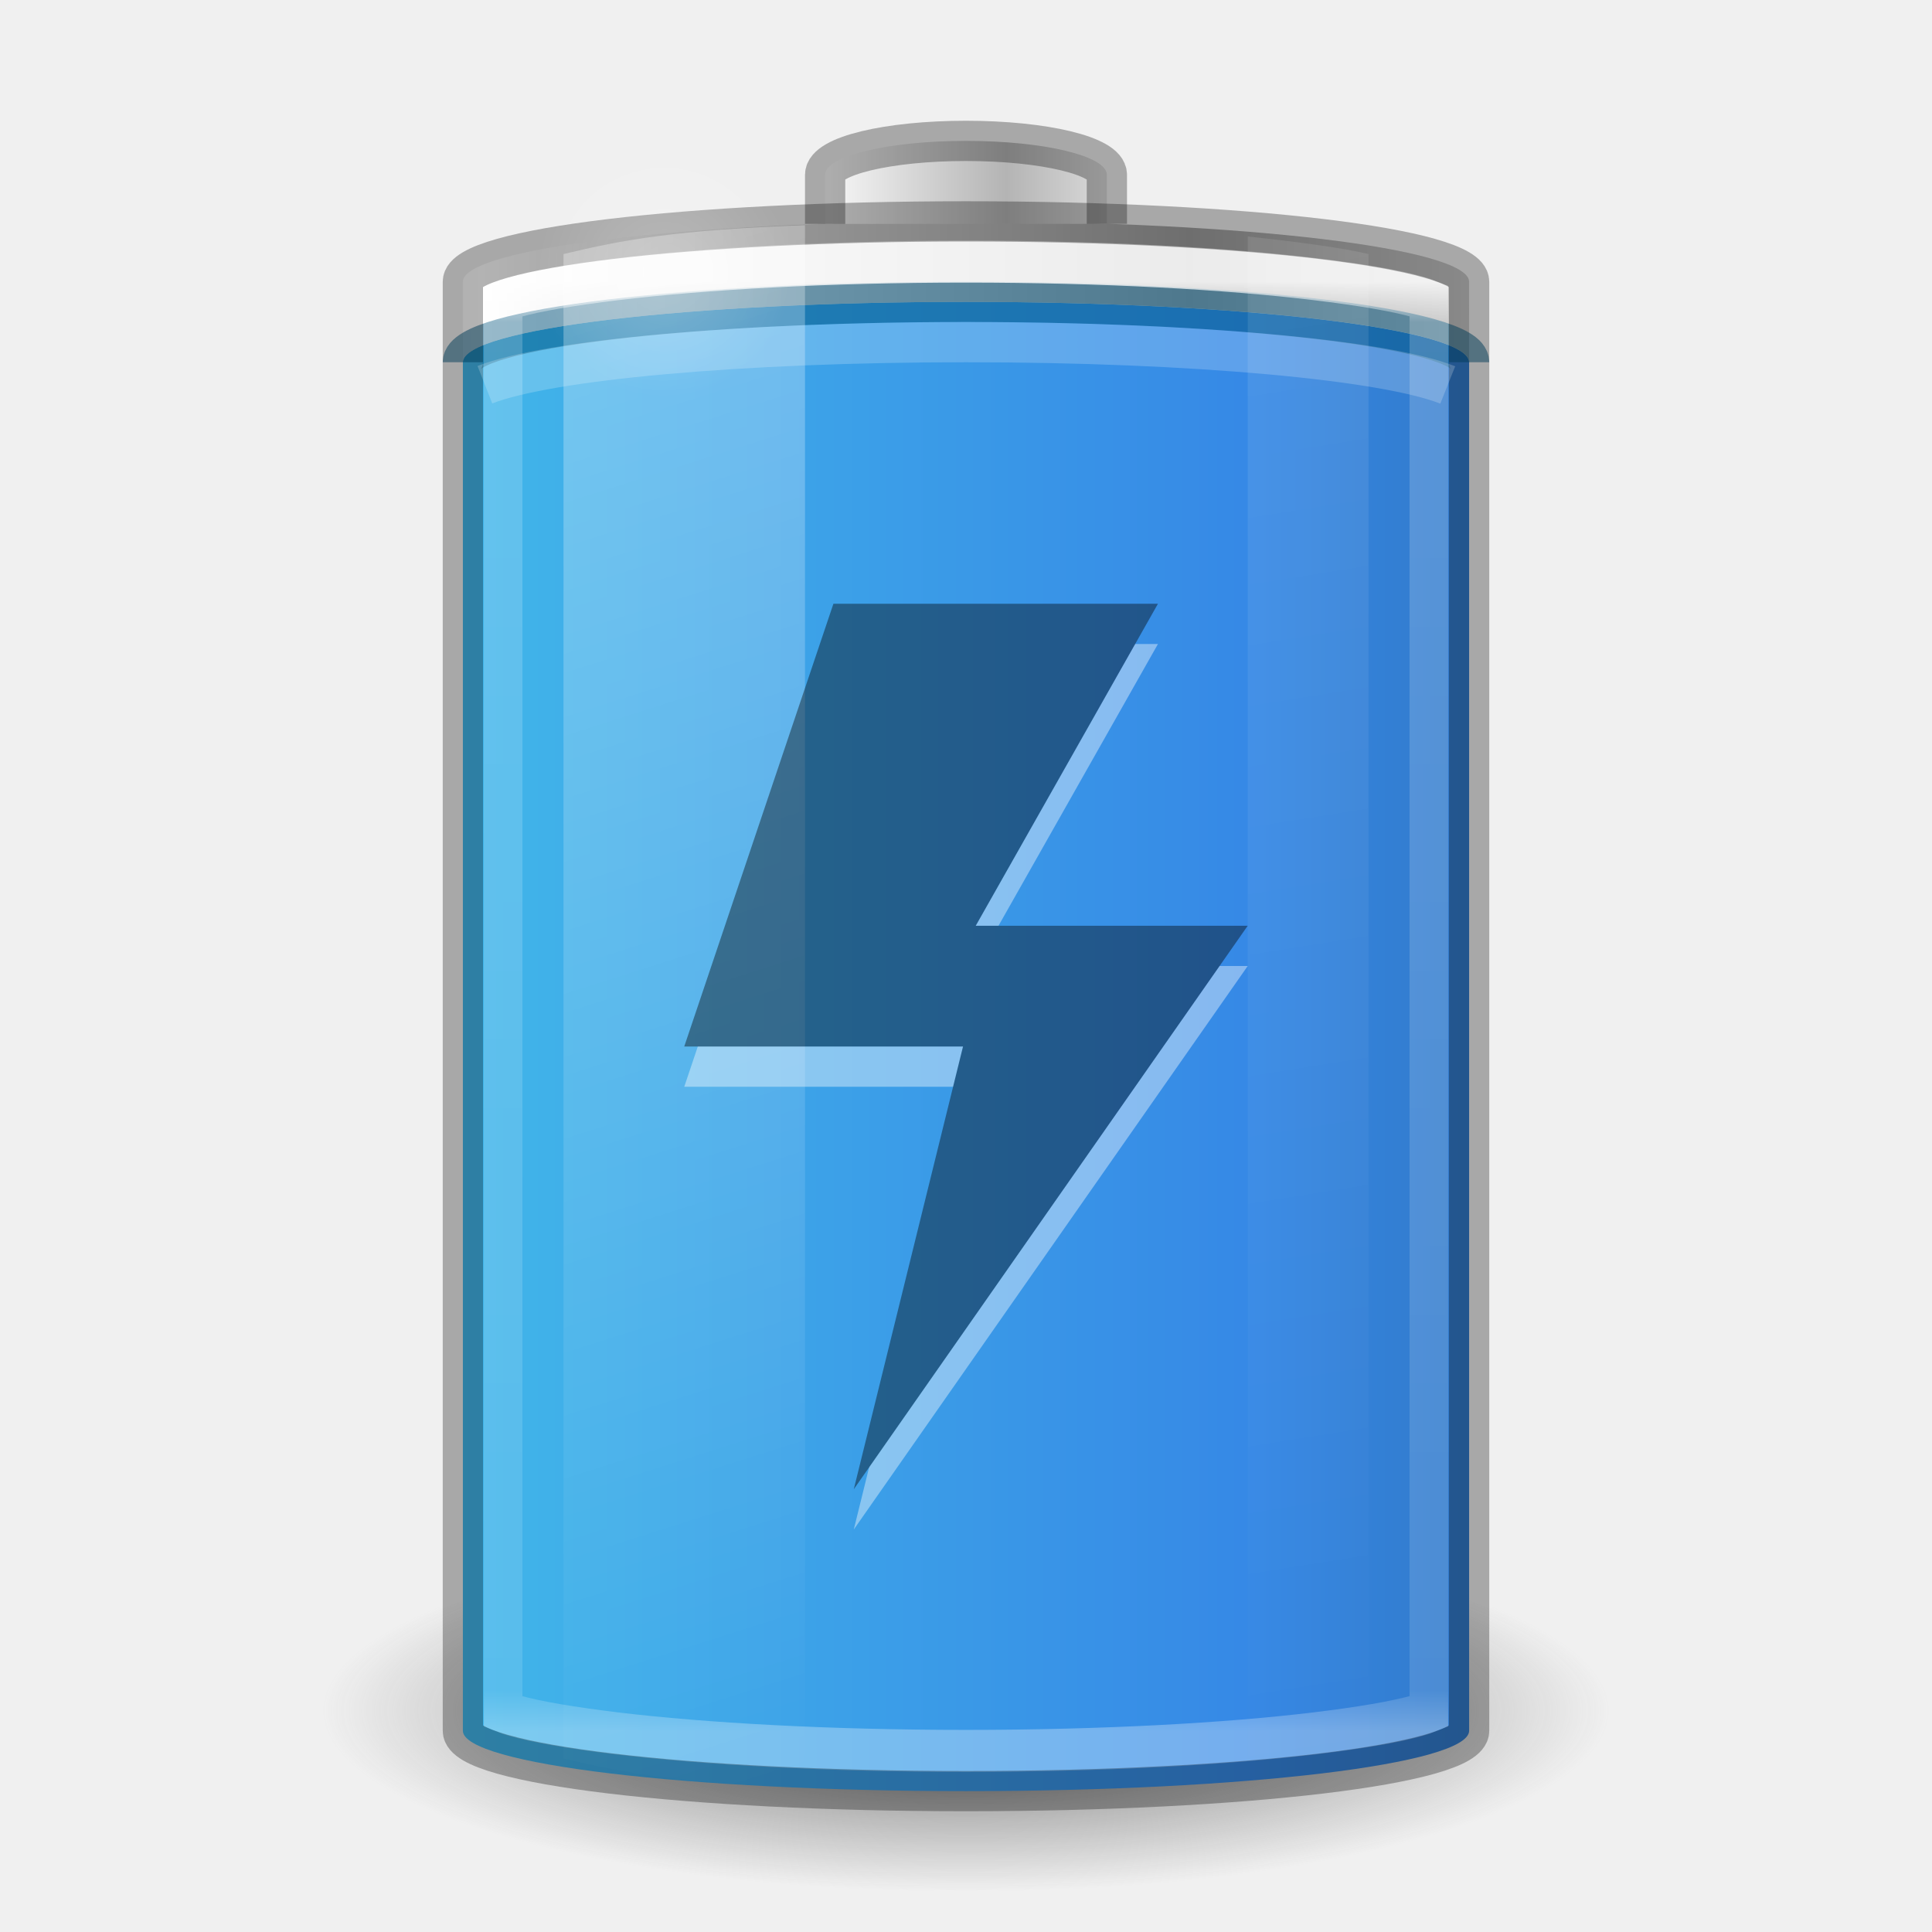
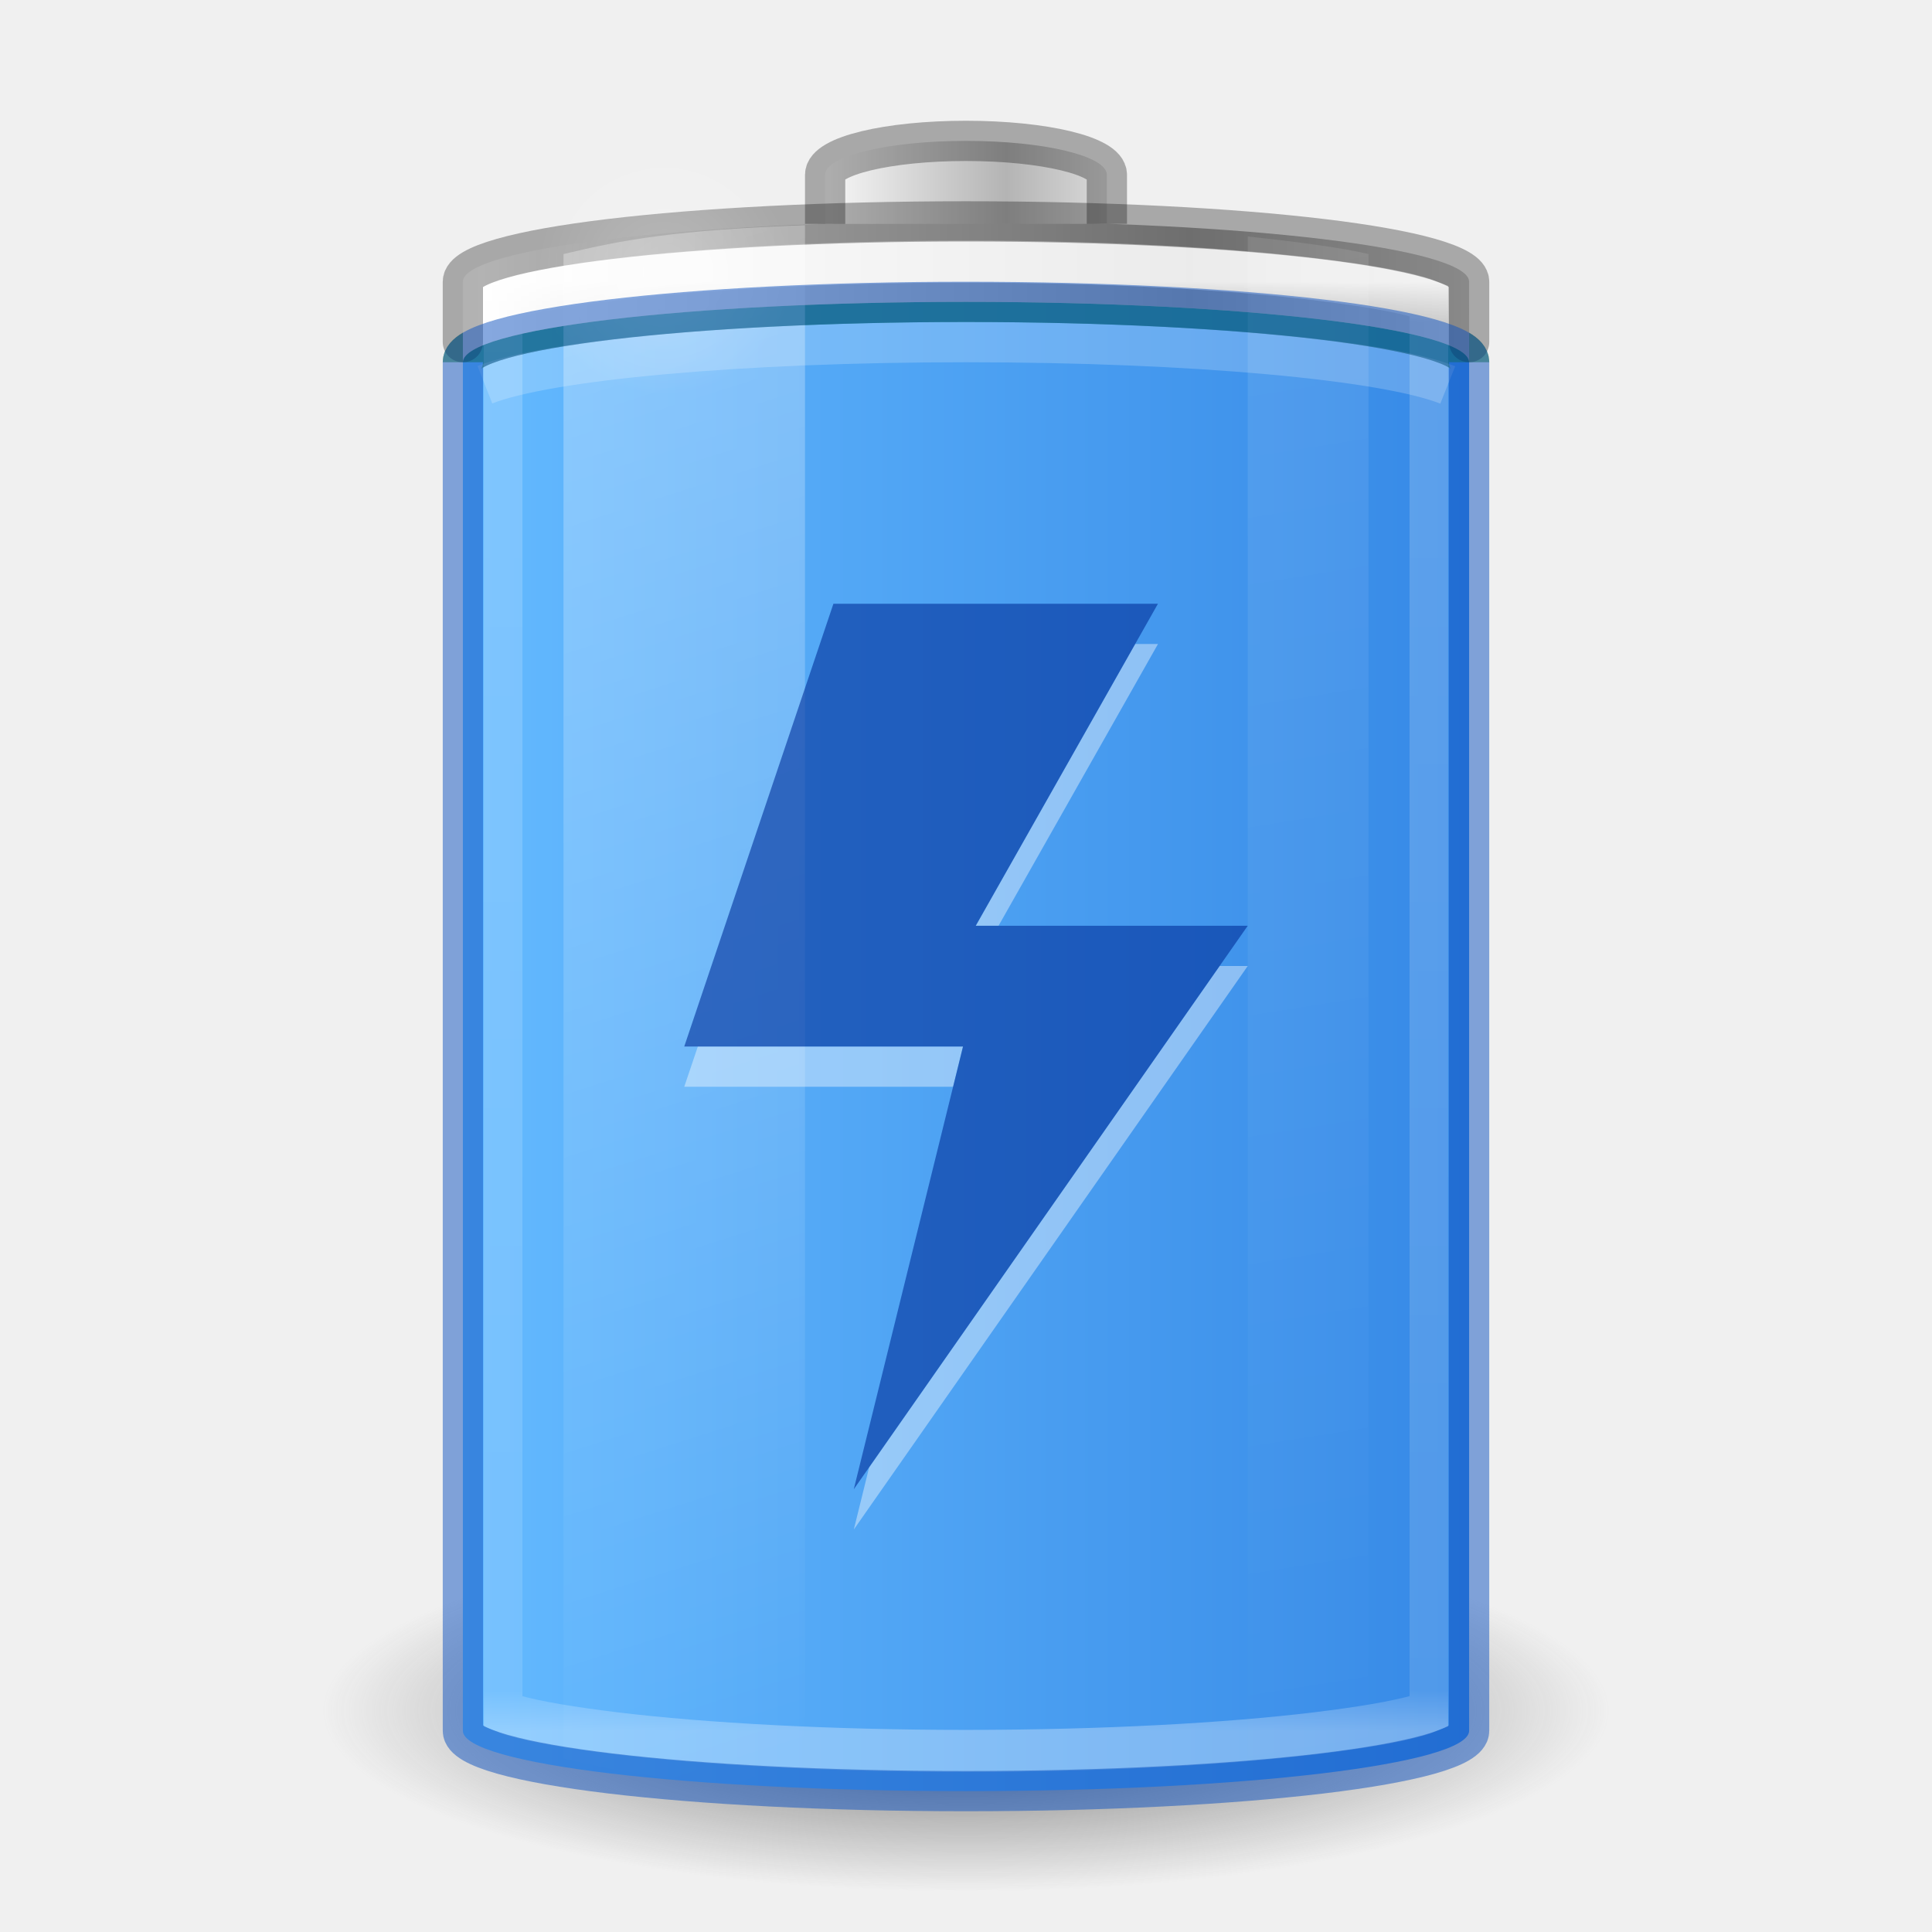
<svg xmlns="http://www.w3.org/2000/svg" xmlns:xlink="http://www.w3.org/1999/xlink" version="1.0" width="48" height="48" id="svg2485">
  <defs id="defs2487">
+     <linearGradient id="linearGradient899">
+       <stop style="stop-color:#64baff;stop-opacity:1" offset="0" id="stop895" />
+       <stop style="stop-color:#3689e6;stop-opacity:1" offset="1" id="stop897" />
+     </linearGradient>
    <linearGradient id="linearGradient5126">
      <stop id="stop5128" style="stop-color:#ffffff;stop-opacity:1" offset="0" />
      <stop id="stop5130" style="stop-color:#ffffff;stop-opacity:0" offset="1" />
    </linearGradient>
    <linearGradient id="linearGradient5118">
      <stop id="stop5120" style="stop-color:#9d9d9d;stop-opacity:1" offset="0" />
      <stop id="stop5122" style="stop-color:#ffffff;stop-opacity:1" offset="1" />
    </linearGradient>
    <linearGradient id="linearGradient4762">
      <stop id="stop4764" style="stop-color:#ffffff;stop-opacity:1" offset="0" />
      <stop id="stop4766" style="stop-color:#ffffff;stop-opacity:0.235" offset="0.028" />
      <stop id="stop4768" style="stop-color:#ffffff;stop-opacity:0.157" offset="0.972" />
      <stop id="stop4770" style="stop-color:#ffffff;stop-opacity:0.392" offset="1" />
    </linearGradient>
-     <linearGradient x1="-5.001" y1="35" x2="46.68" y2="35" id="linearGradient4393" xlink:href="#linearGradient2867-449-88-871-390-598-476-591-434-148-57-177-3-8-1" gradientUnits="userSpaceOnUse" gradientTransform="matrix(0.9259259,0,0,1.947368,1.777778,-42.1579)" />
    <linearGradient id="linearGradient3254-3-182-8-5">
      <stop id="stop4663-8-7" style="stop-color:#ffffff;stop-opacity:1" offset="0" />
      <stop id="stop4665-7-6" style="stop-color:#ffffff;stop-opacity:0" offset="1" />
    </linearGradient>
    <linearGradient x1="30" y1="7" x2="30" y2="43" id="linearGradient4760" xlink:href="#linearGradient4762" gradientUnits="userSpaceOnUse" />
    <linearGradient x1="-20.447" y1="-93.092" x2="-48.479" y2="-93.092" id="linearGradient3457-7-6" xlink:href="#linearGradient2793-2-0-669-94-2" gradientUnits="userSpaceOnUse" gradientTransform="matrix(0.1783638,0,0,0.1558618,28.64696,19.50942)" spreadMethod="reflect" />
    <linearGradient id="linearGradient2793-2-0-669-94-2">
      <stop id="stop4681-3-1" style="stop-color:#b4b4b4;stop-opacity:1" offset="0" />
      <stop id="stop4683-67-4" style="stop-color:#ffffff;stop-opacity:1" offset="1" />
    </linearGradient>
    <linearGradient x1="-17.121" y1="-93.092" x2="-45.762" y2="-93.092" id="linearGradient5066-8" xlink:href="#linearGradient5118" gradientUnits="userSpaceOnUse" gradientTransform="matrix(0.6142531,0,0,0.1558618,40.07214,19.73249)" spreadMethod="reflect" />
    <radialGradient cx="16.5" cy="7.5" r="3.5" fx="16.5" fy="7.5" id="radialGradient5132" xlink:href="#linearGradient5126" gradientUnits="userSpaceOnUse" gradientTransform="matrix(1,0,0,0.4285714,0,4.285714)" />
    <linearGradient id="linearGradient3820-7-2-1-2-6">
      <stop id="stop3822-2-6-3-3-7" style="stop-color:#3d3d3d;stop-opacity:1" offset="0" />
      <stop id="stop3864-8-7-7-9-1" style="stop-color:#686868;stop-opacity:0.498" offset="0.5" />
      <stop id="stop3824-1-2-5-0-3" style="stop-color:#686868;stop-opacity:0" offset="1" />
    </linearGradient>
    <radialGradient cx="99.157" cy="186.171" r="62.769" fx="99.157" fy="186.171" id="radialGradient5362" xlink:href="#linearGradient3820-7-2-1-2-6" gradientUnits="userSpaceOnUse" gradientTransform="matrix(0.2549024,0,0,0.07169133,-1.275361,29.15319)" />
    <linearGradient x1="13.682" y1="17.458" x2="17.773" y2="35.717" id="linearGradient5508" xlink:href="#linearGradient3254-3-182-8-5" gradientUnits="userSpaceOnUse" gradientTransform="matrix(1.466666,0,0,2.081161,-6.066655,-30.33387)" />
    <linearGradient x1="25.273" y1="17.458" x2="27.318" y2="35.717" id="linearGradient5510" xlink:href="#linearGradient3254-3-182-8-5" gradientUnits="userSpaceOnUse" gradientTransform="matrix(1.466666,0,0,2.081161,-6.066655,-30.33387)" />
-     <linearGradient id="linearGradient2867-449-88-871-390-598-476-591-434-148-57-177-3-8-1">
-       <stop id="stop3750-8-9-7" style="stop-color:#90dbec;stop-opacity:1" offset="0" />
-       <stop id="stop3752-3-2-4" style="stop-color:#42baea;stop-opacity:1" offset="0.262" />
-       <stop id="stop3754-7-2-4" style="stop-color:#3689e6;stop-opacity:1" offset="0.705" />
-       <stop id="stop3756-9-3-7" style="stop-color:#2b63a0;stop-opacity:1" offset="1" />
-     </linearGradient>
+     <linearGradient xlink:href="#linearGradient899" id="linearGradient901" x1="11.402" y1="26" x2="36.5" y2="26" gradientUnits="userSpaceOnUse" />
  </defs>
  <path d="M 40,42.5 A 16,4.5 0 0 1 8,42.5 16,4.5 0 1 1 40,42.5 z" id="path3818-0-5" style="fill:url(#radialGradient5362);fill-opacity:1;stroke:none" />
-   <rect width="25" height="37" rx="13.5" ry="1.5" x="11.5" y="7.5" id="rect3268-0-1" style="color:#000000;fill:url(#linearGradient4393);fill-opacity:1.0;fill-rule:nonzero;stroke:none;stroke-width:1;marker:none;visibility:visible;display:inline;overflow:visible;enable-background:accumulate" />
+   <rect width="25" height="37" rx="13.5" ry="1.5" x="11.5" y="7.5" id="rect3268-0-1" style="color:#000000;fill:url(#linearGradient901);fill-opacity:1;fill-rule:nonzero;stroke:none;stroke-width:1;marker:none;visibility:visible;display:inline;overflow:visible;enable-background:accumulate" />
+   <path d="M 36.5,9 C 36.5,8.169 30.925,7.5 24,7.5 17.075,7.5 11.5,8.169 11.5,9" id="rect3268-0" style="opacity:0.5;color:#000000;fill:none;stroke:#0f7d00;stroke-width:1;stroke-linecap:butt;stroke-linejoin:round;stroke-miterlimit:4;stroke-opacity:1;stroke-dasharray:none;stroke-dashoffset:0;marker:none;visibility:visible;display:inline;overflow:visible;enable-background:accumulate" />
  <path d="M 24,5.5 C 17.075,5.5 11.5,6.169 11.5,7 l 0,2 c 0,-0.831 5.575,-1.5 12.5,-1.5 6.925,0 12.5,0.669 12.5,1.5 l 0,-2 C 36.5,6.169 30.925,5.5 24,5.5 z" id="rect3268-6-4" style="color:#000000;fill:url(#linearGradient5066-8);fill-opacity:1;fill-rule:nonzero;stroke:none;stroke-width:1;marker:none;visibility:visible;display:inline;overflow:visible;enable-background:accumulate" />
-   <path d="M 11.5,9 C 11.5,8.169 17.075,7.5 24,7.5 30.925,7.5 36.5,8.169 36.5,9" id="rect3268-6" style="opacity:0.5;color:#000000;fill:#000000;stroke:#00537d;stroke-width:1;stroke-linecap:butt;stroke-linejoin:round;stroke-miterlimit:4;stroke-opacity:1;stroke-dasharray:none;stroke-dashoffset:0;marker:none;visibility:visible;display:inline;overflow:visible;enable-background:accumulate;clip-rule:nonzero;isolation:auto;mix-blend-mode:normal;color-interpolation:sRGB;color-interpolation-filters:linearRGB;solid-color:#000000;solid-opacity:1;fill-opacity:0;fill-rule:nonzero;filter-blend-mode:normal;filter-gaussianBlur-deviation:0;color-rendering:auto;image-rendering:auto;shape-rendering:auto;text-rendering:auto" />
  <path d="m 27.5,5.562 0,-1.219 C 27.5,3.875 25.939,3.5 24,3.5 c -1.939,0 -3.5,0.375 -3.5,0.844 l 0,1.219" id="rect3268-3-9" style="color:#000000;fill:url(#linearGradient3457-7-6);fill-opacity:1;fill-rule:nonzero;stroke:none;stroke-width:1;marker:none;visibility:visible;display:inline;overflow:visible;enable-background:accumulate" />
  <path d="m 27.5,5.562 0,-1.219 C 27.5,3.875 25.939,3.5 24,3.5 c -1.939,0 -3.5,0.375 -3.5,0.844 l 0,1.219" id="rect3268-3" style="opacity:0.3;color:#000000;fill:none;stroke:#000000;stroke-width:1;stroke-linecap:butt;stroke-linejoin:miter;stroke-miterlimit:7;stroke-opacity:1;stroke-dasharray:none;stroke-dashoffset:0;marker:none;visibility:visible;display:block;overflow:visible;enable-background:accumulate" />
  <path d="m 24,6.5 c -3.71,0 -7.053,0.173 -9.438,0.438 -1.192,0.132 -2.155,0.281 -2.75,0.438 -0.164,0.043 -0.213,0.057 -0.312,0.094 l 0,35.062 c 0.099,0.037 0.149,0.051 0.312,0.094 0.595,0.157 1.558,0.305 2.75,0.438 C 16.947,43.327 20.29,43.5 24,43.5 c 3.71,0 7.053,-0.173 9.438,-0.438 1.192,-0.132 2.155,-0.281 2.75,-0.438 0.164,-0.043 0.213,-0.057 0.312,-0.094 l 0,-35.062 C 36.401,7.432 36.351,7.418 36.188,7.375 35.593,7.218 34.63,7.07 33.438,6.938 31.053,6.673 27.71,6.5 24,6.5 z" id="path4752" style="opacity:0.8;color:#000000;fill:none;stroke:url(#linearGradient4760);stroke-width:1.043;stroke-linecap:butt;stroke-linejoin:miter;stroke-miterlimit:7;stroke-opacity:1;stroke-dasharray:none;stroke-dashoffset:0;marker:none;visibility:visible;display:block;overflow:visible;enable-background:accumulate" transform="matrix(0.92,0,0,1,1.92,0)" />
-   <rect width="25" height="39" rx="13.5" ry="1.5" x="11.5" y="5.5" id="rect3268" style="opacity:0.3;color:#000000;fill:none;stroke:#000000;stroke-width:1;stroke-linecap:butt;stroke-linejoin:miter;stroke-miterlimit:7;stroke-opacity:1;stroke-dasharray:none;stroke-dashoffset:0;marker:none;visibility:visible;display:block;overflow:visible;enable-background:accumulate" />
+   <path style="color:#000000;display:block;overflow:visible;visibility:visible;opacity:0.3;fill:none;stroke:#000000;stroke-width:1;stroke-linecap:round;stroke-linejoin:miter;stroke-miterlimit:7;stroke-dasharray:none;stroke-dashoffset:0;stroke-opacity:1;marker:none;enable-background:accumulate" d="M 36.5,8.5 V 7 C 36.5,6.169 30.925,5.5 24,5.5 17.075,5.5 11.5,6.169 11.5,7 v 1.5" id="rect3268" />
  <path d="M 20,5.594 C 16.787,5.715 15.493,5.954 14,6.312 l 0,37.375 c 1.493,0.358 2.787,0.598 6,0.719 z" id="path5194" style="opacity:0.3;fill:url(#linearGradient5508);fill-opacity:1;fill-rule:nonzero;stroke:none;stroke-width:1;marker:none;visibility:visible;display:inline;overflow:visible" />
  <path d="m 31,5.875 0,38.25 c 1.137,-0.124 2.304,-0.27 3,-0.438 L 34,6.312 C 33.304,6.145 32.137,5.999 31,5.875 z" id="rect3244" style="opacity:0.1;fill:url(#linearGradient5510);fill-opacity:1;fill-rule:nonzero;stroke:none;stroke-width:1;marker:none;visibility:visible;display:inline;overflow:visible" />
  <path d="m 20,7.5 a 3.5,1.5 0 1 1 -7,0 3.5,1.5 0 1 1 7,0 z" transform="matrix(0.9086582,0,0,2.065656,1.507141,-8.738375)" id="path5124" style="opacity:0.2;color:#000000;fill:url(#radialGradient5132);fill-opacity:1;fill-rule:nonzero;stroke:none;stroke-width:1;marker:none;visibility:visible;display:inline;overflow:visible;enable-background:accumulate" />
  <path d="M 35.969,9.564 C 34.421,8.947 29.662,8.5 24,8.5 18.357,8.5 13.611,8.944 12.047,9.558" id="rect3268-0-7" style="opacity:0.2;color:#000000;fill:none;stroke:#ffffff;stroke-width:1;stroke-linecap:butt;stroke-linejoin:miter;stroke-miterlimit:7;stroke-opacity:1;stroke-dasharray:none;stroke-dashoffset:0;marker:none;visibility:visible;display:block;overflow:visible;enable-background:accumulate" />
-   <g id="g5672" style="opacity:0.4">
-     <path d="m 28.769,16 -4.527,8 6.757,0 L 21.212,38 23.926,27 17,27 l 3.706,-11 8.063,0 0,0 z" id="path3419" style="display:inline;fill:#ffffff;fill-opacity:1;stroke:none;enable-background:new" />
-     <path d="m 28.769,15 -4.527,8 6.757,0 L 21.212,37 23.926,26 17,26 l 3.706,-11 8.063,0 0,0 z" id="path2911" style="color:#000000;display:inline;overflow:visible;visibility:visible;fill:#000000;fill-opacity:1;fill-rule:nonzero;stroke:none;stroke-width:2;marker:none;enable-background:accumulate" />
-   </g>
+   <rect width="25" height="37" rx="13.5" ry="1.5" x="11.5" y="7.5" id="rect3268-36" style="color:#000000;display:block;overflow:visible;visibility:visible;opacity:0.5;fill:none;stroke:#0d52bf;stroke-width:1;stroke-linecap:butt;stroke-linejoin:miter;stroke-miterlimit:7;stroke-dasharray:none;stroke-dashoffset:0;stroke-opacity:1;marker:none;enable-background:accumulate" />
+   <path id="path3419" d="M 28.203 16 L 24.242 23 L 24.809 23 L 28.77 16 L 28.203 16 z M 30.301 24 L 21.594 36.455 L 21.213 38 L 31 24 L 30.301 24 z M 17.338 26 L 17 27 L 23.68 27 L 23.926 26 L 17.338 26 z " style="display:inline;fill:#ffffff;fill-opacity:1;stroke:none;enable-background:new;opacity:0.4" />
+   <path d="m 28.769,15 -4.527,8 H 31 L 21.212,37 23.926,26 H 17 l 3.706,-11 z" id="path2911" style="color:#000000;display:inline;overflow:visible;visibility:visible;fill:#002e99;fill-opacity:1;fill-rule:nonzero;stroke:none;stroke-width:2;marker:none;enable-background:accumulate;opacity:0.6" />
</svg>
